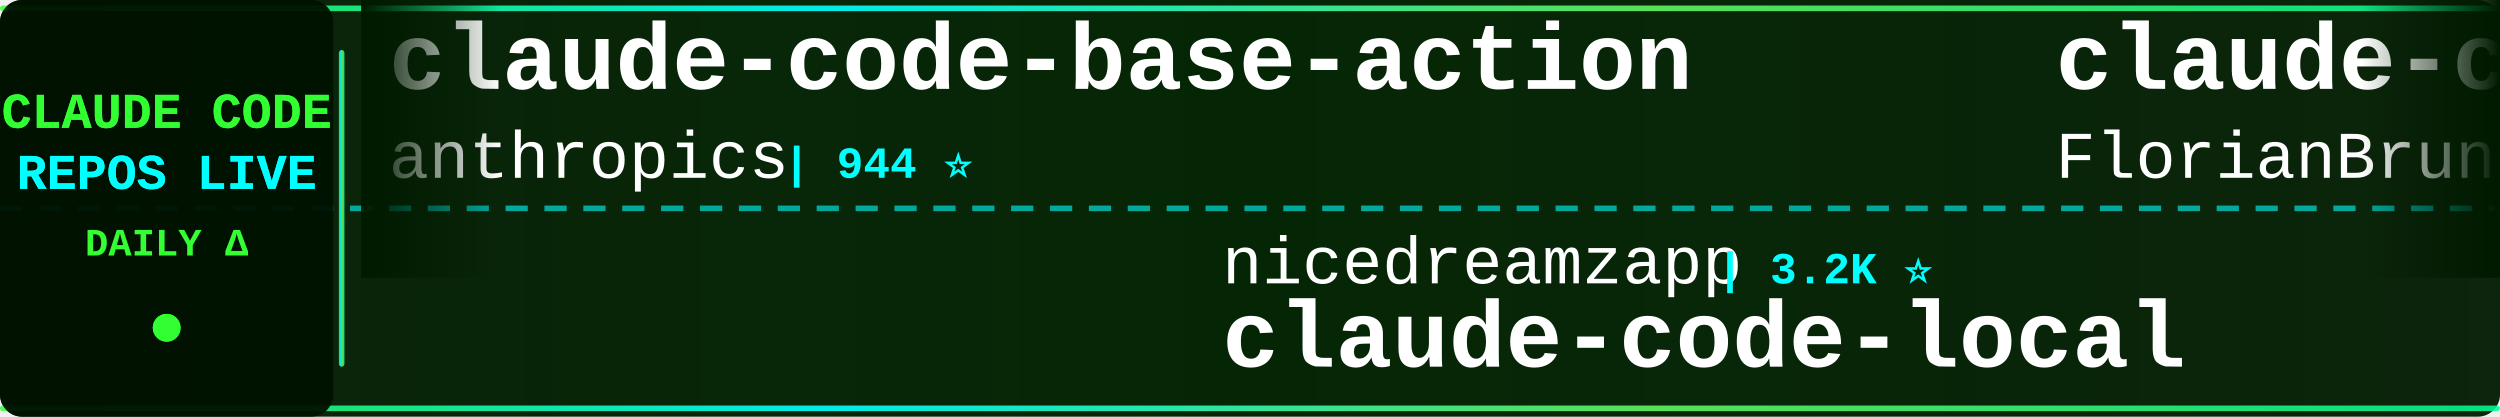
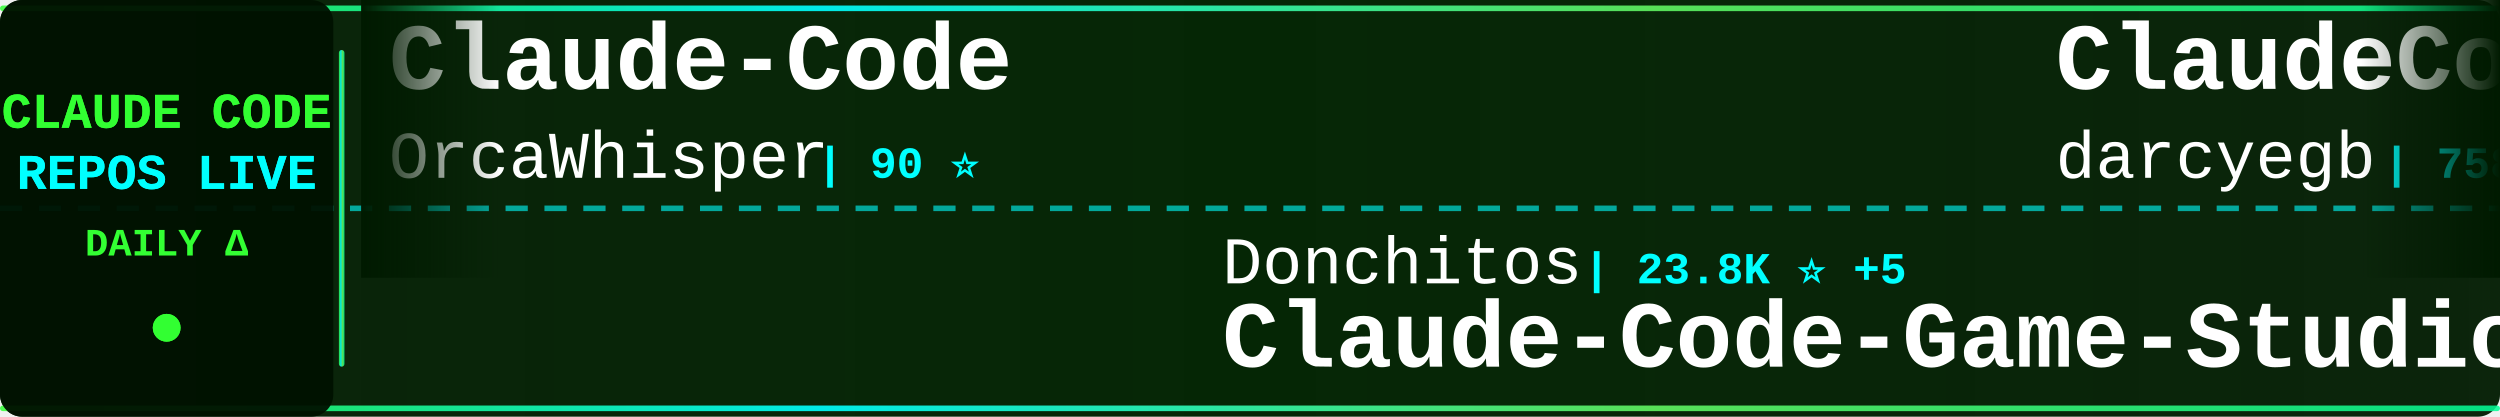
<svg xmlns="http://www.w3.org/2000/svg" width="900" height="150">
  <defs>
    <linearGradient id="tickerBg" x1="0%" y1="0%" x2="100%" y2="0%">
      <stop offset="0%" style="stop-color:#001a00;stop-opacity:0.95" />
      <stop offset="50%" style="stop-color:#002200;stop-opacity:0.98" />
      <stop offset="100%" style="stop-color:#001a00;stop-opacity:0.95" />
    </linearGradient>
    <linearGradient id="borderGrad" x1="0%" y1="0%" x2="100%" y2="0%">
      <stop offset="0%" style="stop-color:#33ff33;stop-opacity:0.85">
        <animate attributeName="stop-opacity" values="0.85;1;0.85" dur="2s" repeatCount="indefinite" />
      </stop>
      <stop offset="33%" style="stop-color:#00ffff;stop-opacity:0.9">
        <animate attributeName="stop-opacity" values="0.9;1;0.9" dur="2.2s" repeatCount="indefinite" />
      </stop>
      <stop offset="66%" style="stop-color:#66ff66;stop-opacity:0.85">
        <animate attributeName="stop-opacity" values="0.85;1;0.85" dur="1.8s" repeatCount="indefinite" />
      </stop>
      <stop offset="100%" style="stop-color:#00ff99;stop-opacity:0.85">
        <animate attributeName="stop-opacity" values="0.85;1;0.85" dur="2s" repeatCount="indefinite" />
      </stop>
    </linearGradient>
    <filter id="textGlow">
      <feGaussianBlur stdDeviation="0.1" result="coloredBlur" />
      <feMerge>
        <feMergeNode in="coloredBlur" />
        <feMergeNode in="SourceGraphic" />
      </feMerge>
    </filter>
    <filter id="metricGlow">
      <feGaussianBlur stdDeviation="0.2" result="coloredBlur" />
      <feMerge>
        <feMergeNode in="coloredBlur" />
        <feMergeNode in="SourceGraphic" />
      </feMerge>
    </filter>
    <linearGradient id="leftFade" x1="0%" y1="0%" x2="100%" y2="0%">
      <stop offset="0%" style="stop-color:#001a00;stop-opacity:1" />
      <stop offset="100%" style="stop-color:#001a00;stop-opacity:0" />
    </linearGradient>
    <linearGradient id="rightFade" x1="0%" y1="0%" x2="100%" y2="0%">
      <stop offset="0%" style="stop-color:#001a00;stop-opacity:0" />
      <stop offset="100%" style="stop-color:#001a00;stop-opacity:1" />
    </linearGradient>
  </defs>
  <rect width="900" height="150" fill="url(#tickerBg)" rx="8" />
  <rect x="0" y="2" width="900" height="2" fill="url(#borderGrad)" rx="1" />
  <rect x="0" y="146" width="900" height="2" fill="url(#borderGrad)" rx="1" />
  <line x1="0" y1="75" x2="900" y2="75" stroke="#00ffff" stroke-width="2" stroke-dasharray="8 6" opacity="0.6" />
  <rect x="0" y="0" width="120" height="150" fill="#001100" opacity="0.95" rx="8" />
  <text x="60" y="46" font-family="'Courier New', monospace" font-size="18" font-weight="bold" fill="#33ff33" text-anchor="middle" filter="url(#textGlow)">
    CLAUDE CODE
  </text>
  <text x="60" y="68" font-family="'Courier New', monospace" font-size="18" font-weight="bold" fill="#00ffff" text-anchor="middle" filter="url(#textGlow)">
    REPOS LIVE
  </text>
  <text x="60" y="92" font-family="'Courier New', monospace" font-size="14" font-weight="bold" fill="#33ff33" text-anchor="middle">
    DAILY Δ
  </text>
  <circle cx="60" cy="118" r="5" fill="#33ff33" filter="url(#metricGlow)">
    <animate attributeName="r" values="4;6;4" dur="1.5s" repeatCount="indefinite" />
    <animate attributeName="opacity" values="0.6;1;0.6" dur="1.5s" repeatCount="indefinite" />
  </circle>
  <rect x="122" y="18" width="2" height="114" fill="url(#borderGrad)" rx="1" />
  <clipPath id="tickerClip">
    <rect x="130" y="0" width="770" height="150" />
  </clipPath>
  <g clip-path="url(#tickerClip)">
    <g id="tickerItems">
      <animateTransform attributeName="transform" attributeType="XML" type="translate" from="0 0" to="-3000 0" dur="54s" repeatCount="indefinite" />
      <g transform="translate(0, 0)">
-         <text x="140" y="32" font-family="'Courier New', monospace" font-size="34" font-weight="bold" fill="#ffffff">claude-code-base-action</text>
-         <text x="140" y="64" font-family="'Courier New', monospace" font-size="24" font-weight="normal" fill="#ffffff" opacity="1.0">anthropics</text>
-         <text x="282" y="64" font-family="'Courier New', monospace" font-size="16" font-weight="bold" fill="#00ffff"> | 944 ⭐</text>
+         <text x="140" y="32" font-family="'Courier New', monospace" font-size="34" font-weight="bold" fill="#ffffff">Claude-Code</text>
+         <text x="140" y="64" font-family="'Courier New', monospace" font-size="24" font-weight="normal" fill="#ffffff" opacity="1.0">OrcaWhisper</text>
+         <text x="294" y="64" font-family="'Courier New', monospace" font-size="16" font-weight="bold" fill="#00ffff"> | 90 ⭐</text>
      </g>
      <g transform="translate(300, 0)">
+         <text x="140" y="102" font-family="'Courier New', monospace" font-size="24" font-weight="normal" fill="#ffffff" opacity="1.0">Donchitos</text>
+         <text x="270" y="102" font-family="'Courier New', monospace" font-size="16" font-weight="bold" fill="#00ffff"> | 23.8K ⭐ +5</text>
+         <text x="140" y="132" font-family="'Courier New', monospace" font-size="34" font-weight="bold" fill="#ffffff">Claude-Code-Game-Studios</text>
+       </g>
+       <g transform="translate(600, 0)">
+         <text x="140" y="32" font-family="'Courier New', monospace" font-size="34" font-weight="bold" fill="#ffffff">ClaudeCodeAgents</text>
+         <text x="140" y="64" font-family="'Courier New', monospace" font-size="24" font-weight="normal" fill="#ffffff" opacity="1.0">darcyegb</text>
+         <text x="258" y="64" font-family="'Courier New', monospace" font-size="16" font-weight="bold" fill="#00ffff"> | 758 ⭐</text>
+       </g>
+       <g transform="translate(900, 0)">
+         <text x="140" y="102" font-family="'Courier New', monospace" font-size="24" font-weight="normal" fill="#ffffff" opacity="1.0">VILA-Lab</text>
+         <text x="258" y="102" font-family="'Courier New', monospace" font-size="16" font-weight="bold" fill="#00ffff"> | 2.1K ⭐</text>
+         <text x="140" y="132" font-family="'Courier New', monospace" font-size="34" font-weight="bold" fill="#ffffff">Dive-into-Claude-Code</text>
+       </g>
+       <g transform="translate(1200, 0)">
+         <text x="140" y="32" font-family="'Courier New', monospace" font-size="34" font-weight="bold" fill="#ffffff">claude-code-my-workflow</text>
+         <text x="140" y="64" font-family="'Courier New', monospace" font-size="24" font-weight="normal" fill="#ffffff" opacity="1.0">pedrohcgs</text>
+         <text x="270" y="64" font-family="'Courier New', monospace" font-size="16" font-weight="bold" fill="#00ffff"> | 1.5K ⭐</text>
+       </g>
+       <g transform="translate(1500, 0)">
+         <text x="140" y="102" font-family="'Courier New', monospace" font-size="24" font-weight="normal" fill="#ffffff" opacity="1.0">777genius</text>
+         <text x="270" y="102" font-family="'Courier New', monospace" font-size="16" font-weight="bold" fill="#00ffff"> | 925 ⭐</text>
+         <text x="140" y="132" font-family="'Courier New', monospace" font-size="34" font-weight="bold" fill="#ffffff">claude-code-source-code</text>
+       </g>
+       <g transform="translate(1800, 0)">
+         <text x="140" y="32" font-family="'Courier New', monospace" font-size="34" font-weight="bold" fill="#ffffff">claude-code-source-code-...</text>
+         <text x="140" y="64" font-family="'Courier New', monospace" font-size="24" font-weight="normal" fill="#ffffff" opacity="1.0">ghuntley</text>
+         <text x="258" y="64" font-family="'Courier New', monospace" font-size="16" font-weight="bold" fill="#00ffff"> | 989 ⭐</text>
+       </g>
+       <g transform="translate(2100, 0)">
+         <text x="140" y="102" font-family="'Courier New', monospace" font-size="24" font-weight="normal" fill="#ffffff" opacity="1.0">OneRedOak</text>
+         <text x="270" y="102" font-family="'Courier New', monospace" font-size="16" font-weight="bold" fill="#00ffff"> | 3.9K ⭐</text>
+         <text x="140" y="132" font-family="'Courier New', monospace" font-size="34" font-weight="bold" fill="#ffffff">claude-code-workflows</text>
+       </g>
+       <g transform="translate(2400, 0)">
+         <text x="140" y="32" font-family="'Courier New', monospace" font-size="34" font-weight="bold" fill="#ffffff">claude-code-harness</text>
+         <text x="140" y="64" font-family="'Courier New', monospace" font-size="24" font-weight="normal" fill="#ffffff" opacity="1.0">Chachamaru127</text>
+         <text x="318" y="64" font-family="'Courier New', monospace" font-size="16" font-weight="bold" fill="#00ffff"> | 3.1K ⭐</text>
+       </g>
+       <g transform="translate(2700, 0)">
        <text x="140" y="102" font-family="'Courier New', monospace" font-size="24" font-weight="normal" fill="#ffffff" opacity="1.0">nicedreamzapp</text>
-         <text x="318" y="102" font-family="'Courier New', monospace" font-size="16" font-weight="bold" fill="#00ffff"> | 3.2K ⭐</text>
+         <text x="318" y="102" font-family="'Courier New', monospace" font-size="16" font-weight="bold" fill="#00ffff"> | 3.2K ⭐ +1</text>
        <text x="140" y="132" font-family="'Courier New', monospace" font-size="34" font-weight="bold" fill="#ffffff">claude-code-local</text>
      </g>
-       <g transform="translate(600, 0)">
-         <text x="140" y="32" font-family="'Courier New', monospace" font-size="34" font-weight="bold" fill="#ffffff">claude-code-ultimate-gui...</text>
-         <text x="140" y="64" font-family="'Courier New', monospace" font-size="24" font-weight="normal" fill="#ffffff" opacity="1.0">FlorianBruniaux</text>
-         <text x="342" y="64" font-family="'Courier New', monospace" font-size="16" font-weight="bold" fill="#00ffff"> | 5.7K ⭐ +2</text>
-       </g>
-       <g transform="translate(900, 0)">
-         <text x="140" y="102" font-family="'Courier New', monospace" font-size="24" font-weight="normal" fill="#ffffff" opacity="1.0">KPR111</text>
-         <text x="234" y="102" font-family="'Courier New', monospace" font-size="16" font-weight="bold" fill="#00ffff"> | 18 ⭐</text>
-         <text x="140" y="132" font-family="'Courier New', monospace" font-size="34" font-weight="bold" fill="#ffffff">Claude-Code</text>
-       </g>
-       <g transform="translate(1200, 0)">
-         <text x="140" y="32" font-family="'Courier New', monospace" font-size="34" font-weight="bold" fill="#ffffff">claude-code-reverse</text>
-         <text x="140" y="64" font-family="'Courier New', monospace" font-size="24" font-weight="normal" fill="#ffffff" opacity="1.0">Yuyz0112</text>
-         <text x="258" y="64" font-family="'Courier New', monospace" font-size="16" font-weight="bold" fill="#00ffff"> | 2.4K ⭐ +1</text>
-       </g>
-       <g transform="translate(1500, 0)">
-         <text x="140" y="102" font-family="'Courier New', monospace" font-size="24" font-weight="normal" fill="#ffffff" opacity="1.0">lorryjovens-hub</text>
-         <text x="342" y="102" font-family="'Courier New', monospace" font-size="16" font-weight="bold" fill="#00ffff"> | 1.7K ⭐</text>
-         <text x="140" y="132" font-family="'Courier New', monospace" font-size="34" font-weight="bold" fill="#ffffff">claude-code-rust</text>
-       </g>
-       <g transform="translate(1800, 0)">
-         <text x="140" y="32" font-family="'Courier New', monospace" font-size="34" font-weight="bold" fill="#ffffff">claude-code-book</text>
-         <text x="140" y="64" font-family="'Courier New', monospace" font-size="24" font-weight="normal" fill="#ffffff" opacity="1.0">lintsinghua</text>
-         <text x="294" y="64" font-family="'Courier New', monospace" font-size="16" font-weight="bold" fill="#00ffff"> | 4.1K ⭐ +1</text>
-       </g>
-       <g transform="translate(2100, 0)">
-         <text x="140" y="102" font-family="'Courier New', monospace" font-size="24" font-weight="normal" fill="#ffffff" opacity="1.0">edmund-io</text>
-         <text x="270" y="102" font-family="'Courier New', monospace" font-size="16" font-weight="bold" fill="#00ffff"> | 1.5K ⭐</text>
-         <text x="140" y="132" font-family="'Courier New', monospace" font-size="34" font-weight="bold" fill="#ffffff">edmunds-claude-code</text>
-       </g>
-       <g transform="translate(2400, 0)">
-         <text x="140" y="32" font-family="'Courier New', monospace" font-size="34" font-weight="bold" fill="#ffffff">ralph-claude-code</text>
-         <text x="140" y="64" font-family="'Courier New', monospace" font-size="24" font-weight="normal" fill="#ffffff" opacity="1.0">frankbria</text>
-         <text x="270" y="64" font-family="'Courier New', monospace" font-size="16" font-weight="bold" fill="#00ffff"> | 9.6K ⭐</text>
-       </g>
-       <g transform="translate(2700, 0)">
-         <text x="140" y="102" font-family="'Courier New', monospace" font-size="24" font-weight="normal" fill="#ffffff" opacity="1.0">disler</text>
-         <text x="234" y="102" font-family="'Courier New', monospace" font-size="16" font-weight="bold" fill="#00ffff"> | 1.6K ⭐ +1</text>
-         <text x="140" y="132" font-family="'Courier New', monospace" font-size="34" font-weight="bold" fill="#ffffff">pi-vs-claude-code</text>
-       </g>
      <g transform="translate(3000, 0)">
-         <text x="140" y="32" font-family="'Courier New', monospace" font-size="34" font-weight="bold" fill="#ffffff">claude-code-base-action</text>
-         <text x="140" y="64" font-family="'Courier New', monospace" font-size="24" font-weight="normal" fill="#ffffff" opacity="1.0">anthropics</text>
-         <text x="282" y="64" font-family="'Courier New', monospace" font-size="16" font-weight="bold" fill="#00ffff"> | 944 ⭐</text>
+         <text x="140" y="32" font-family="'Courier New', monospace" font-size="34" font-weight="bold" fill="#ffffff">Claude-Code</text>
+         <text x="140" y="64" font-family="'Courier New', monospace" font-size="24" font-weight="normal" fill="#ffffff" opacity="1.0">OrcaWhisper</text>
+         <text x="294" y="64" font-family="'Courier New', monospace" font-size="16" font-weight="bold" fill="#00ffff"> | 90 ⭐</text>
      </g>
      <g transform="translate(3300, 0)">
-         <text x="140" y="102" font-family="'Courier New', monospace" font-size="24" font-weight="normal" fill="#ffffff" opacity="1.0">nicedreamzapp</text>
-         <text x="318" y="102" font-family="'Courier New', monospace" font-size="16" font-weight="bold" fill="#00ffff"> | 3.2K ⭐</text>
-         <text x="140" y="132" font-family="'Courier New', monospace" font-size="34" font-weight="bold" fill="#ffffff">claude-code-local</text>
+         <text x="140" y="102" font-family="'Courier New', monospace" font-size="24" font-weight="normal" fill="#ffffff" opacity="1.0">Donchitos</text>
+         <text x="270" y="102" font-family="'Courier New', monospace" font-size="16" font-weight="bold" fill="#00ffff"> | 23.8K ⭐ +5</text>
+         <text x="140" y="132" font-family="'Courier New', monospace" font-size="34" font-weight="bold" fill="#ffffff">Claude-Code-Game-Studios</text>
      </g>
      <g transform="translate(3600, 0)">
-         <text x="140" y="32" font-family="'Courier New', monospace" font-size="34" font-weight="bold" fill="#ffffff">claude-code-ultimate-gui...</text>
-         <text x="140" y="64" font-family="'Courier New', monospace" font-size="24" font-weight="normal" fill="#ffffff" opacity="1.0">FlorianBruniaux</text>
-         <text x="342" y="64" font-family="'Courier New', monospace" font-size="16" font-weight="bold" fill="#00ffff"> | 5.7K ⭐ +2</text>
+         <text x="140" y="32" font-family="'Courier New', monospace" font-size="34" font-weight="bold" fill="#ffffff">ClaudeCodeAgents</text>
+         <text x="140" y="64" font-family="'Courier New', monospace" font-size="24" font-weight="normal" fill="#ffffff" opacity="1.0">darcyegb</text>
+         <text x="258" y="64" font-family="'Courier New', monospace" font-size="16" font-weight="bold" fill="#00ffff"> | 758 ⭐</text>
      </g>
      <g transform="translate(3900, 0)">
-         <text x="140" y="102" font-family="'Courier New', monospace" font-size="24" font-weight="normal" fill="#ffffff" opacity="1.0">KPR111</text>
-         <text x="234" y="102" font-family="'Courier New', monospace" font-size="16" font-weight="bold" fill="#00ffff"> | 18 ⭐</text>
-         <text x="140" y="132" font-family="'Courier New', monospace" font-size="34" font-weight="bold" fill="#ffffff">Claude-Code</text>
+         <text x="140" y="102" font-family="'Courier New', monospace" font-size="24" font-weight="normal" fill="#ffffff" opacity="1.0">VILA-Lab</text>
+         <text x="258" y="102" font-family="'Courier New', monospace" font-size="16" font-weight="bold" fill="#00ffff"> | 2.1K ⭐</text>
+         <text x="140" y="132" font-family="'Courier New', monospace" font-size="34" font-weight="bold" fill="#ffffff">Dive-into-Claude-Code</text>
      </g>
    </g>
  </g>
  <rect x="130" y="0" width="50" height="100" fill="url(#leftFade)" />
  <rect x="850" y="0" width="50" height="100" fill="url(#rightFade)" />
</svg>
